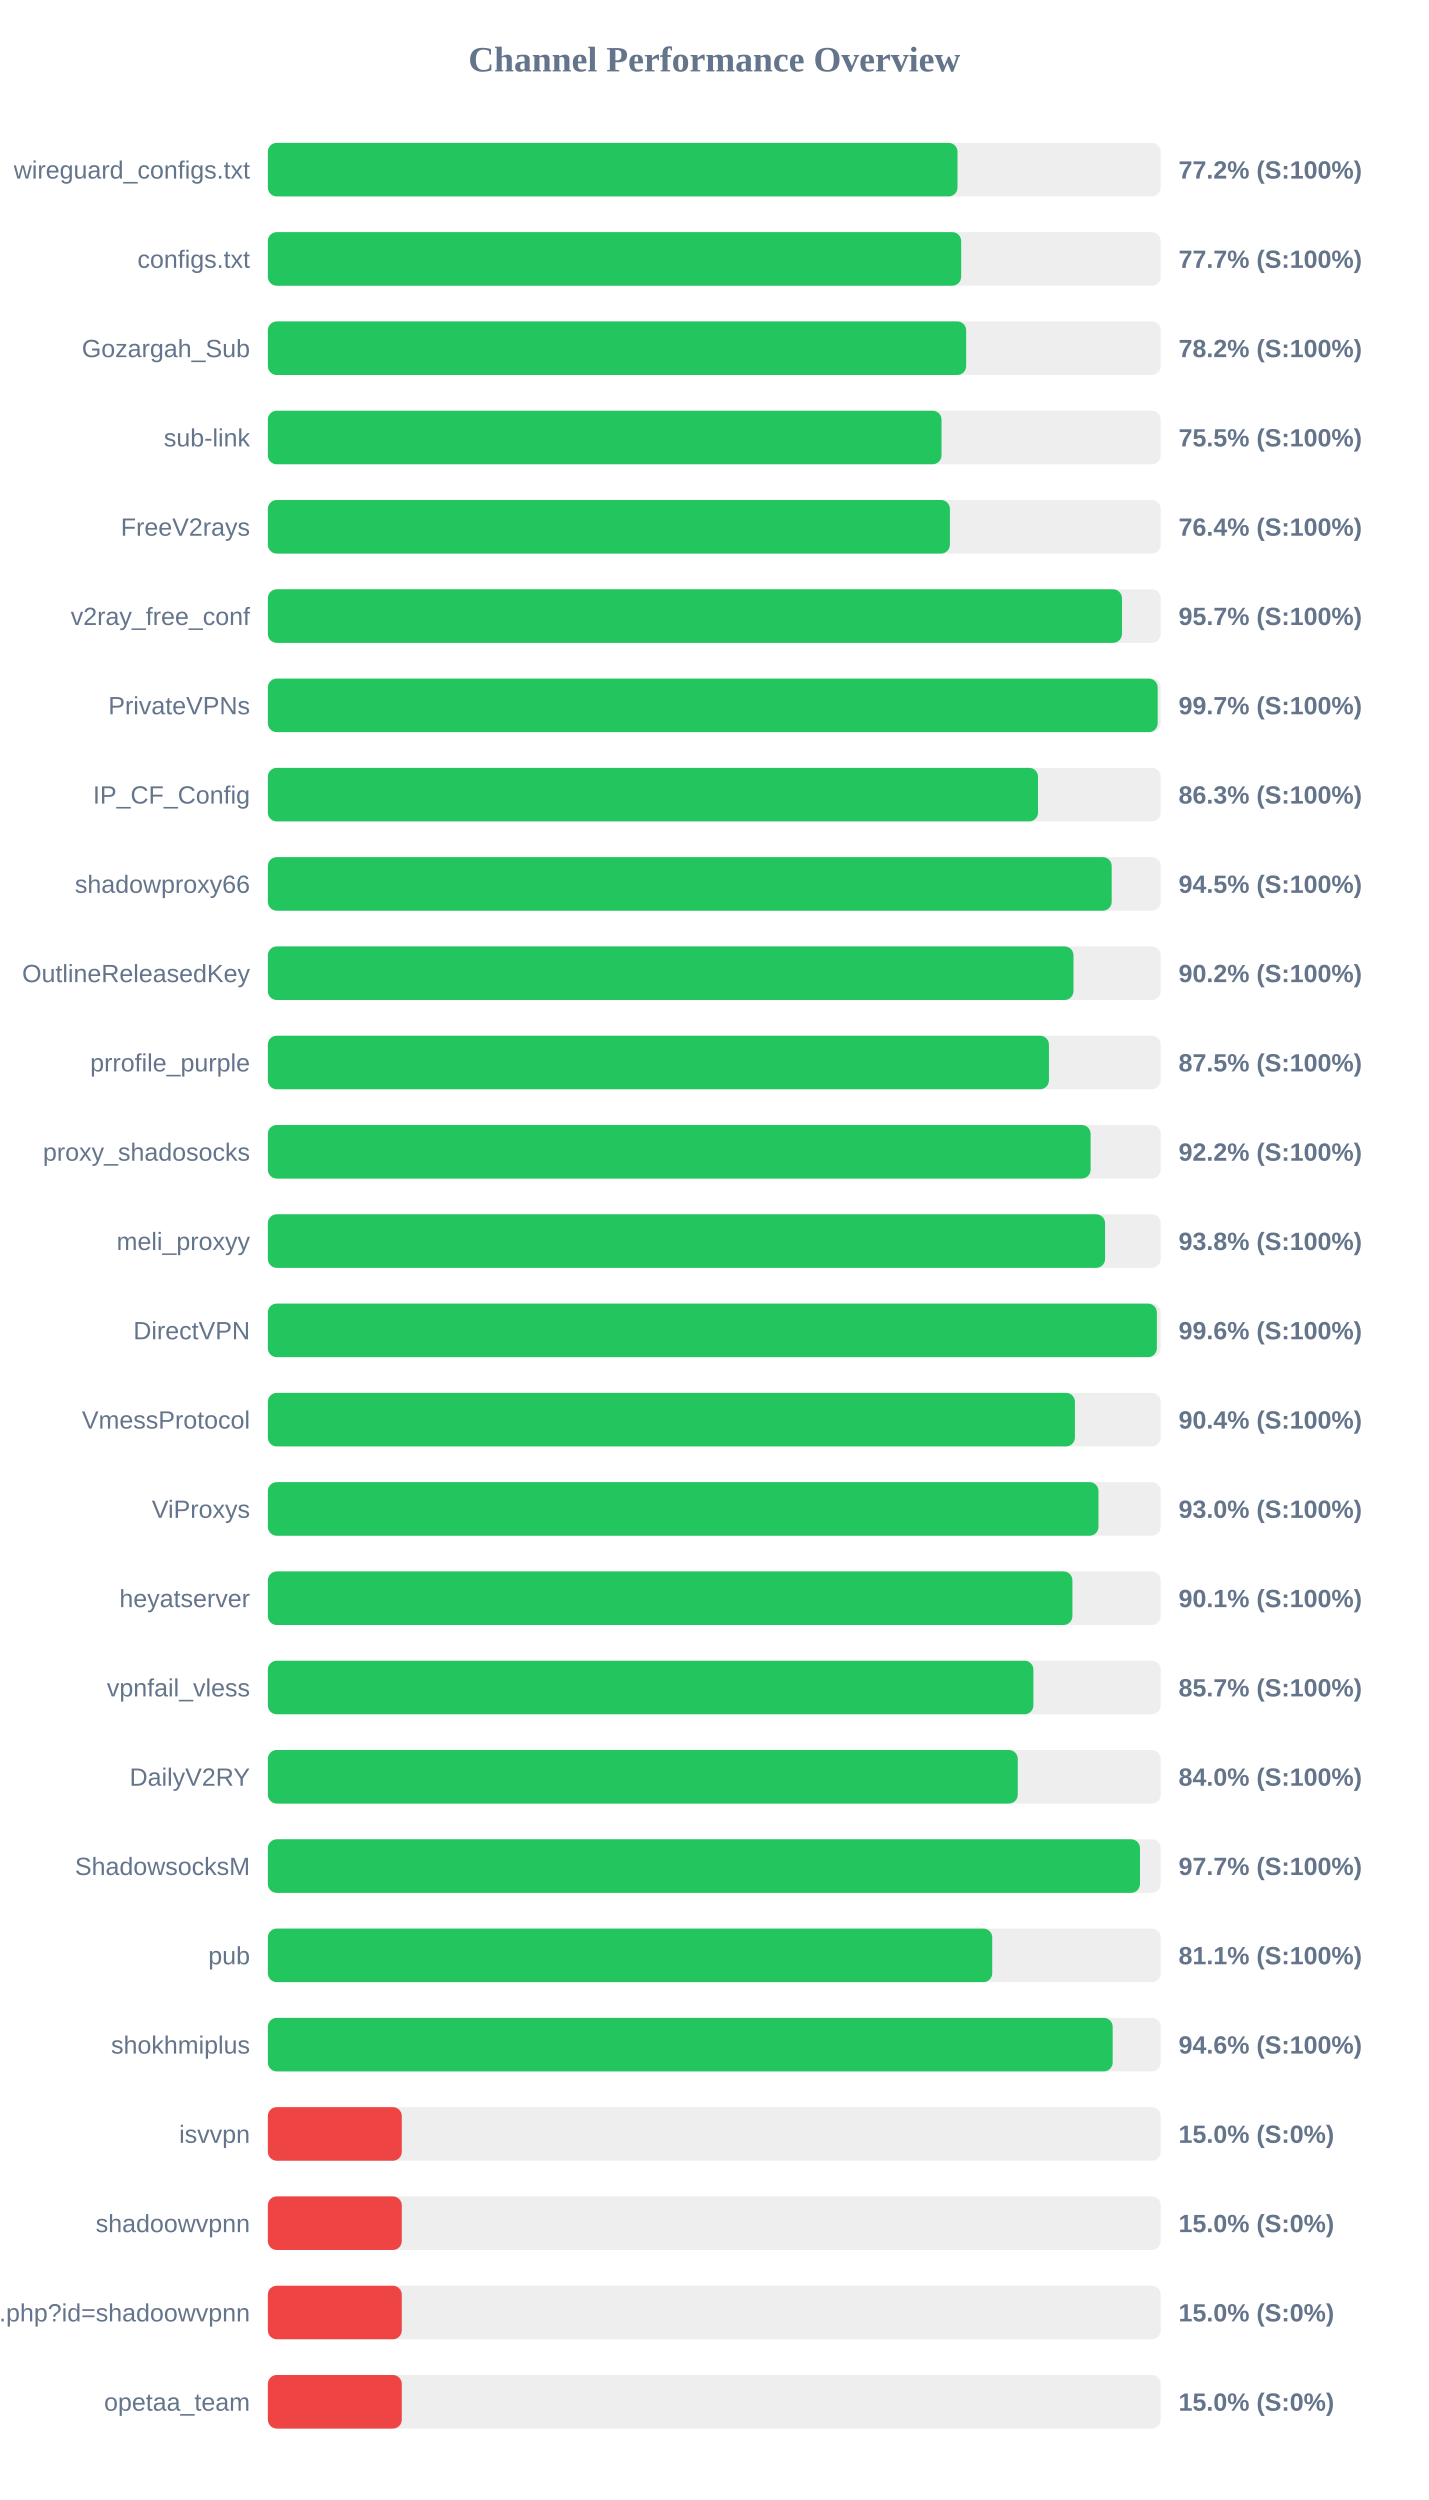
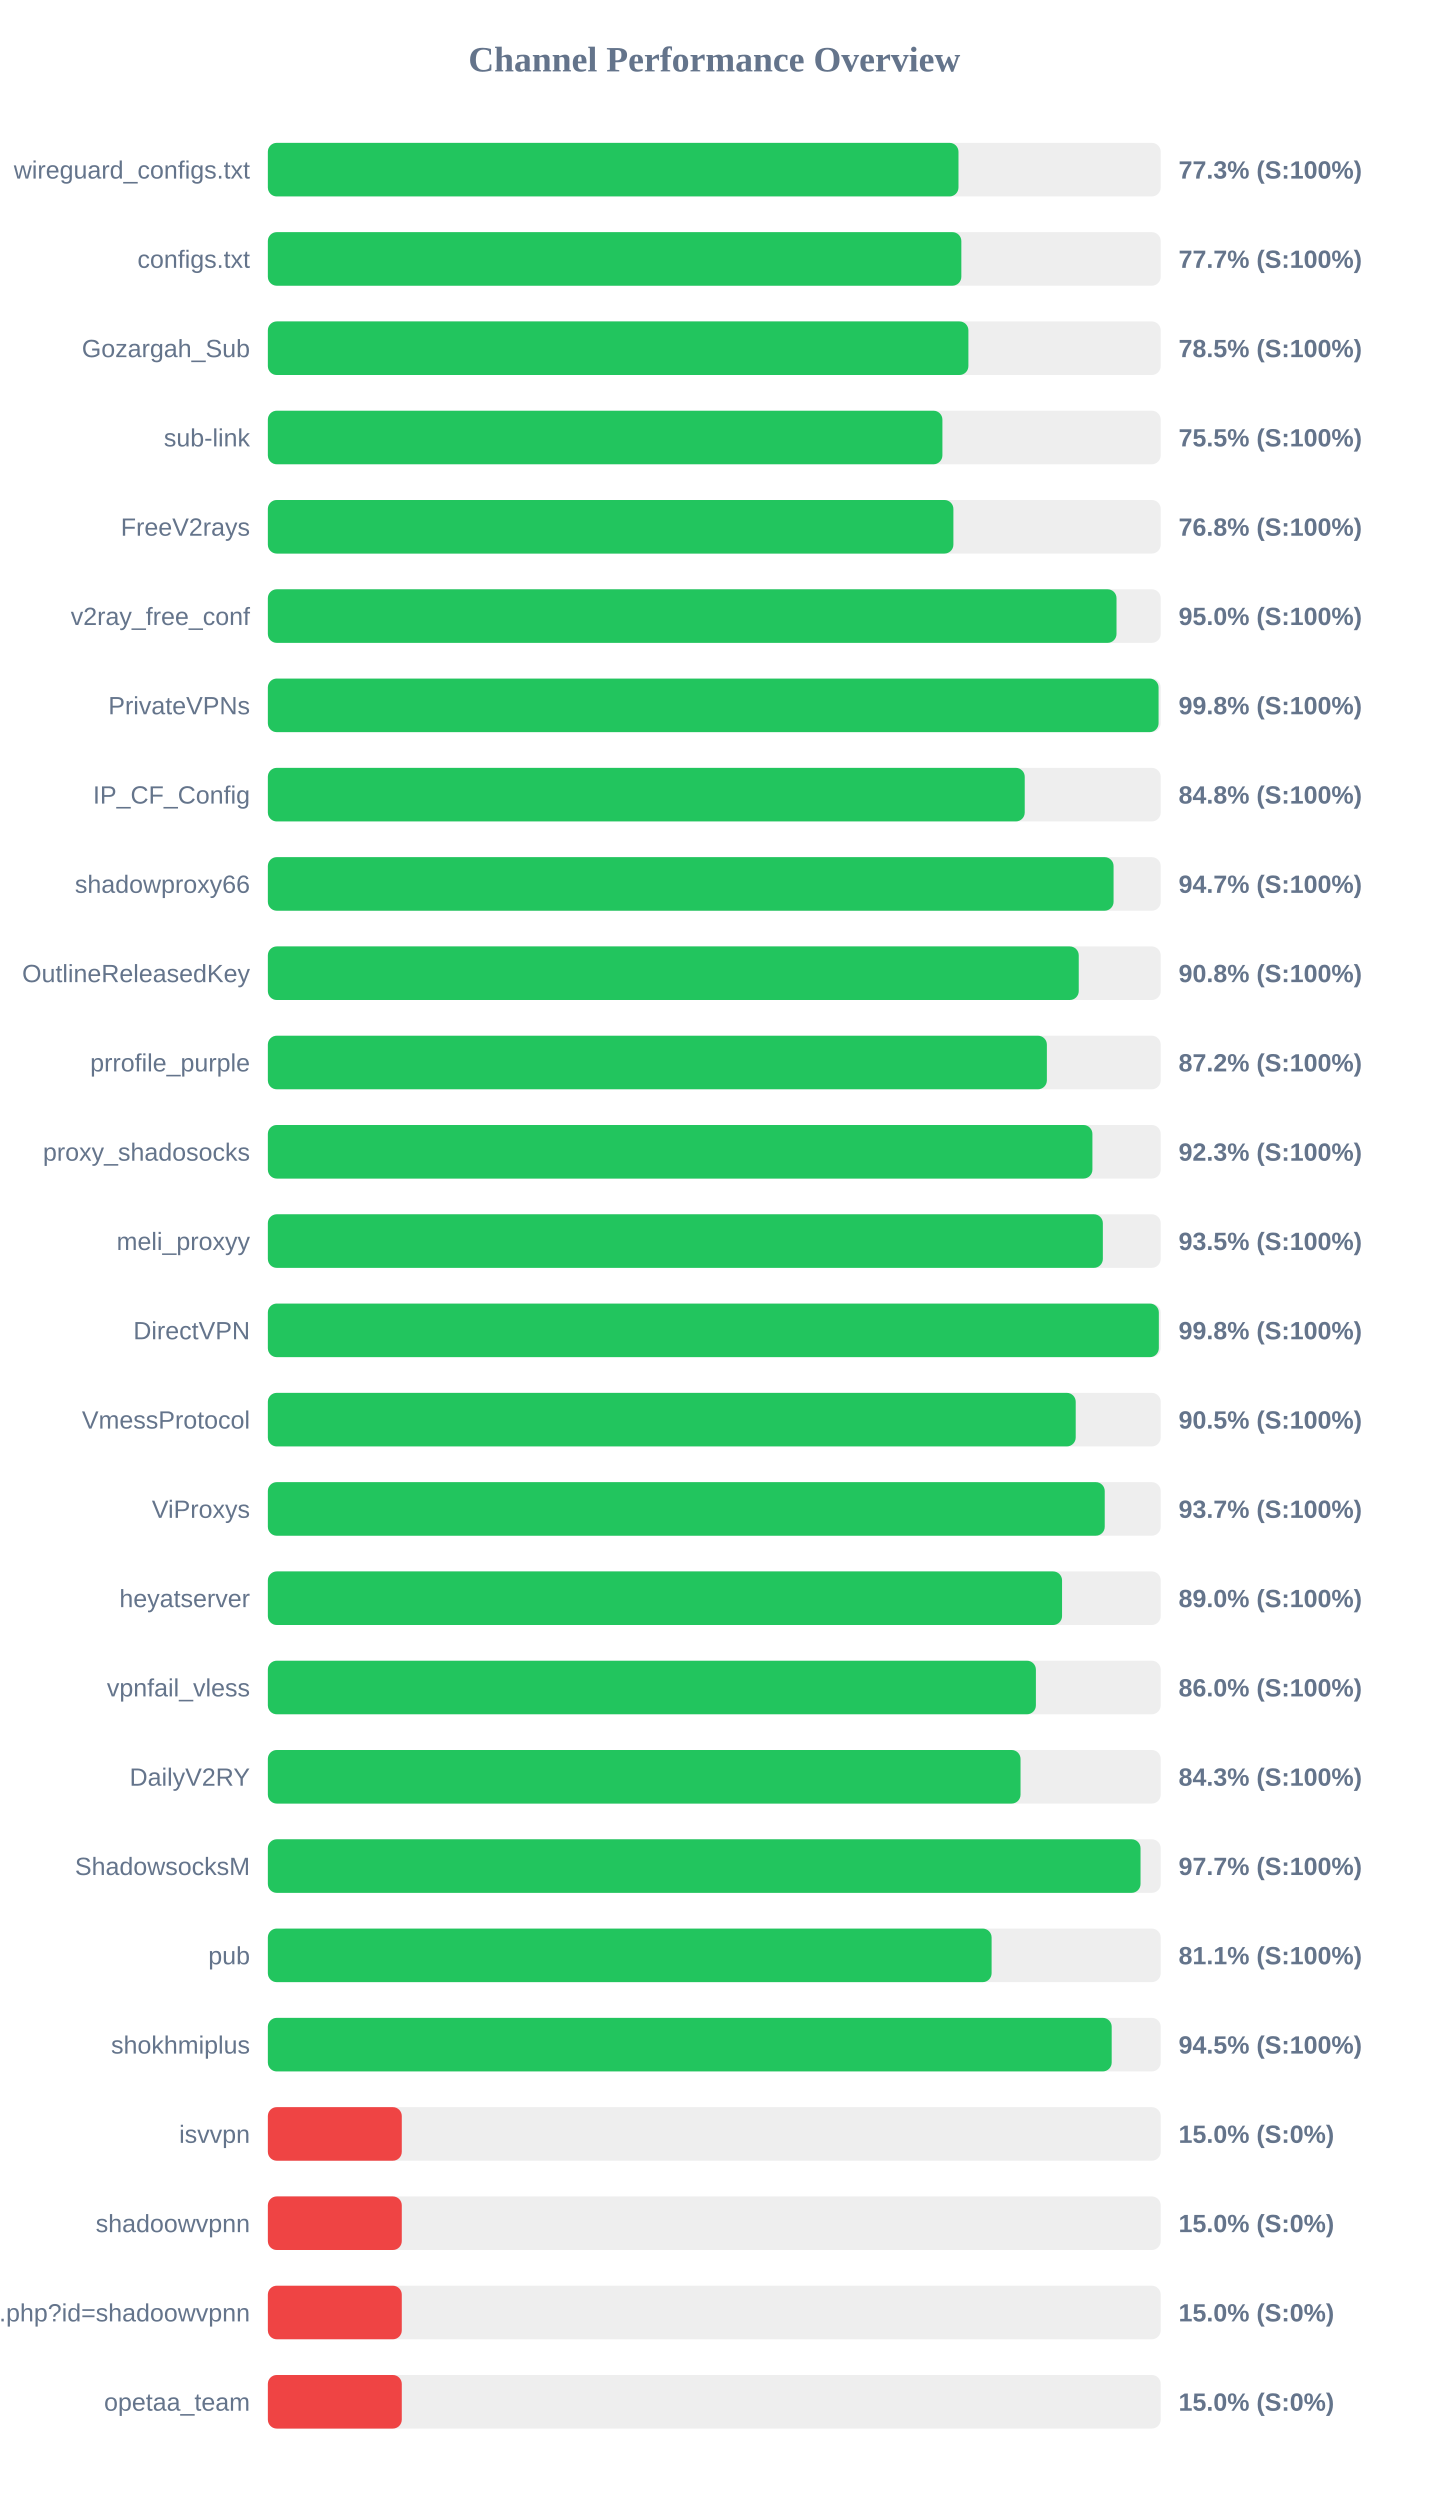
<svg xmlns="http://www.w3.org/2000/svg" width="800" height="1400" version="1.1">
  <style>
        .row { font: 14px Arial; fill: #64748b; }
        .score { font: bold 14px Arial; fill: #64748b; }
    </style>
  <text x="400" y="40" text-anchor="middle" font-size="20px" font-weight="bold" fill="#64748b">Channel Performance Overview</text>
  <rect x="150" y="80" width="500" height="30" fill="#eee" rx="5" />
-   <rect x="150" y="80" width="386.2" height="30" fill="#22c55e" rx="5" />
+   <rect x="150" y="80" width="386.75" height="30" fill="#22c55e" rx="5" />
  <text x="140" y="100" text-anchor="end" class="row">wireguard_configs.txt</text>
-   <text x="660" y="100" text-anchor="start" class="score">77.2% (S:100%)</text>
+   <text x="660" y="100" text-anchor="start" class="score">77.3% (S:100%)</text>
  <rect x="150" y="130" width="500" height="30" fill="#eee" rx="5" />
-   <rect x="150" y="130" width="388.25" height="30" fill="#22c55e" rx="5" />
+   <rect x="150" y="130" width="388.35" height="30" fill="#22c55e" rx="5" />
  <text x="140" y="150" text-anchor="end" class="row">configs.txt</text>
  <text x="660" y="150" text-anchor="start" class="score">77.7% (S:100%)</text>
  <rect x="150" y="180" width="500" height="30" fill="#eee" rx="5" />
-   <rect x="150" y="180" width="391.05" height="30" fill="#22c55e" rx="5" />
+   <rect x="150" y="180" width="392.3" height="30" fill="#22c55e" rx="5" />
  <text x="140" y="200" text-anchor="end" class="row">Gozargah_Sub</text>
-   <text x="660" y="200" text-anchor="start" class="score">78.2% (S:100%)</text>
+   <text x="660" y="200" text-anchor="start" class="score">78.5% (S:100%)</text>
  <rect x="150" y="230" width="500" height="30" fill="#eee" rx="5" />
-   <rect x="150" y="230" width="377.25" height="30" fill="#22c55e" rx="5" />
+   <rect x="150" y="230" width="377.75" height="30" fill="#22c55e" rx="5" />
  <text x="140" y="250" text-anchor="end" class="row">sub-link</text>
  <text x="660" y="250" text-anchor="start" class="score">75.5% (S:100%)</text>
  <rect x="150" y="280" width="500" height="30" fill="#eee" rx="5" />
-   <rect x="150" y="280" width="381.95" height="30" fill="#22c55e" rx="5" />
+   <rect x="150" y="280" width="383.9" height="30" fill="#22c55e" rx="5" />
  <text x="140" y="300" text-anchor="end" class="row">FreeV2rays</text>
-   <text x="660" y="300" text-anchor="start" class="score">76.4% (S:100%)</text>
+   <text x="660" y="300" text-anchor="start" class="score">76.8% (S:100%)</text>
  <rect x="150" y="330" width="500" height="30" fill="#eee" rx="5" />
-   <rect x="150" y="330" width="478.3" height="30" fill="#22c55e" rx="5" />
+   <rect x="150" y="330" width="475.25" height="30" fill="#22c55e" rx="5" />
  <text x="140" y="350" text-anchor="end" class="row">v2ray_free_conf</text>
-   <text x="660" y="350" text-anchor="start" class="score">95.7% (S:100%)</text>
+   <text x="660" y="350" text-anchor="start" class="score">95.0% (S:100%)</text>
  <rect x="150" y="380" width="500" height="30" fill="#eee" rx="5" />
-   <rect x="150" y="380" width="498.3" height="30" fill="#22c55e" rx="5" />
+   <rect x="150" y="380" width="498.8" height="30" fill="#22c55e" rx="5" />
  <text x="140" y="400" text-anchor="end" class="row">PrivateVPNs</text>
-   <text x="660" y="400" text-anchor="start" class="score">99.7% (S:100%)</text>
+   <text x="660" y="400" text-anchor="start" class="score">99.8% (S:100%)</text>
  <rect x="150" y="430" width="500" height="30" fill="#eee" rx="5" />
-   <rect x="150" y="430" width="431.3" height="30" fill="#22c55e" rx="5" />
+   <rect x="150" y="430" width="423.85" height="30" fill="#22c55e" rx="5" />
  <text x="140" y="450" text-anchor="end" class="row">IP_CF_Config</text>
-   <text x="660" y="450" text-anchor="start" class="score">86.3% (S:100%)</text>
+   <text x="660" y="450" text-anchor="start" class="score">84.8% (S:100%)</text>
  <rect x="150" y="480" width="500" height="30" fill="#eee" rx="5" />
-   <rect x="150" y="480" width="472.55" height="30" fill="#22c55e" rx="5" />
+   <rect x="150" y="480" width="473.6" height="30" fill="#22c55e" rx="5" />
  <text x="140" y="500" text-anchor="end" class="row">shadowproxy66</text>
-   <text x="660" y="500" text-anchor="start" class="score">94.5% (S:100%)</text>
+   <text x="660" y="500" text-anchor="start" class="score">94.7% (S:100%)</text>
  <rect x="150" y="530" width="500" height="30" fill="#eee" rx="5" />
-   <rect x="150" y="530" width="451.15" height="30" fill="#22c55e" rx="5" />
+   <rect x="150" y="530" width="454.1" height="30" fill="#22c55e" rx="5" />
  <text x="140" y="550" text-anchor="end" class="row">OutlineReleasedKey</text>
-   <text x="660" y="550" text-anchor="start" class="score">90.2% (S:100%)</text>
+   <text x="660" y="550" text-anchor="start" class="score">90.8% (S:100%)</text>
  <rect x="150" y="580" width="500" height="30" fill="#eee" rx="5" />
-   <rect x="150" y="580" width="437.4" height="30" fill="#22c55e" rx="5" />
+   <rect x="150" y="580" width="436.25" height="30" fill="#22c55e" rx="5" />
  <text x="140" y="600" text-anchor="end" class="row">prrofile_purple</text>
-   <text x="660" y="600" text-anchor="start" class="score">87.5% (S:100%)</text>
+   <text x="660" y="600" text-anchor="start" class="score">87.2% (S:100%)</text>
  <rect x="150" y="630" width="500" height="30" fill="#eee" rx="5" />
-   <rect x="150" y="630" width="460.75" height="30" fill="#22c55e" rx="5" />
+   <rect x="150" y="630" width="461.75" height="30" fill="#22c55e" rx="5" />
  <text x="140" y="650" text-anchor="end" class="row">proxy_shadosocks</text>
-   <text x="660" y="650" text-anchor="start" class="score">92.2% (S:100%)</text>
+   <text x="660" y="650" text-anchor="start" class="score">92.3% (S:100%)</text>
  <rect x="150" y="680" width="500" height="30" fill="#eee" rx="5" />
-   <rect x="150" y="680" width="468.85" height="30" fill="#22c55e" rx="5" />
+   <rect x="150" y="680" width="467.6" height="30" fill="#22c55e" rx="5" />
  <text x="140" y="700" text-anchor="end" class="row">meli_proxyy</text>
-   <text x="660" y="700" text-anchor="start" class="score">93.8% (S:100%)</text>
+   <text x="660" y="700" text-anchor="start" class="score">93.5% (S:100%)</text>
  <rect x="150" y="730" width="500" height="30" fill="#eee" rx="5" />
-   <rect x="150" y="730" width="497.85" height="30" fill="#22c55e" rx="5" />
+   <rect x="150" y="730" width="498.95" height="30" fill="#22c55e" rx="5" />
  <text x="140" y="750" text-anchor="end" class="row">DirectVPN</text>
-   <text x="660" y="750" text-anchor="start" class="score">99.6% (S:100%)</text>
+   <text x="660" y="750" text-anchor="start" class="score">99.8% (S:100%)</text>
  <rect x="150" y="780" width="500" height="30" fill="#eee" rx="5" />
-   <rect x="150" y="780" width="451.95" height="30" fill="#22c55e" rx="5" />
+   <rect x="150" y="780" width="452.4" height="30" fill="#22c55e" rx="5" />
  <text x="140" y="800" text-anchor="end" class="row">VmessProtocol</text>
-   <text x="660" y="800" text-anchor="start" class="score">90.4% (S:100%)</text>
+   <text x="660" y="800" text-anchor="start" class="score">90.5% (S:100%)</text>
  <rect x="150" y="830" width="500" height="30" fill="#eee" rx="5" />
-   <rect x="150" y="830" width="465.15" height="30" fill="#22c55e" rx="5" />
+   <rect x="150" y="830" width="468.65" height="30" fill="#22c55e" rx="5" />
  <text x="140" y="850" text-anchor="end" class="row">ViProxys</text>
-   <text x="660" y="850" text-anchor="start" class="score">93.0% (S:100%)</text>
+   <text x="660" y="850" text-anchor="start" class="score">93.7% (S:100%)</text>
  <rect x="150" y="880" width="500" height="30" fill="#eee" rx="5" />
-   <rect x="150" y="880" width="450.55" height="30" fill="#22c55e" rx="5" />
+   <rect x="150" y="880" width="444.75" height="30" fill="#22c55e" rx="5" />
  <text x="140" y="900" text-anchor="end" class="row">heyatserver</text>
-   <text x="660" y="900" text-anchor="start" class="score">90.1% (S:100%)</text>
+   <text x="660" y="900" text-anchor="start" class="score">89.0% (S:100%)</text>
  <rect x="150" y="930" width="500" height="30" fill="#eee" rx="5" />
-   <rect x="150" y="930" width="428.7" height="30" fill="#22c55e" rx="5" />
+   <rect x="150" y="930" width="430.1" height="30" fill="#22c55e" rx="5" />
  <text x="140" y="950" text-anchor="end" class="row">vpnfail_vless</text>
-   <text x="660" y="950" text-anchor="start" class="score">85.7% (S:100%)</text>
+   <text x="660" y="950" text-anchor="start" class="score">86.0% (S:100%)</text>
  <rect x="150" y="980" width="500" height="30" fill="#eee" rx="5" />
-   <rect x="150" y="980" width="419.95" height="30" fill="#22c55e" rx="5" />
+   <rect x="150" y="980" width="421.5" height="30" fill="#22c55e" rx="5" />
  <text x="140" y="1000" text-anchor="end" class="row">DailyV2RY</text>
-   <text x="660" y="1000" text-anchor="start" class="score">84.0% (S:100%)</text>
+   <text x="660" y="1000" text-anchor="start" class="score">84.3% (S:100%)</text>
  <rect x="150" y="1030" width="500" height="30" fill="#eee" rx="5" />
-   <rect x="150" y="1030" width="488.4" height="30" fill="#22c55e" rx="5" />
+   <rect x="150" y="1030" width="488.7" height="30" fill="#22c55e" rx="5" />
  <text x="140" y="1050" text-anchor="end" class="row">ShadowsocksM</text>
  <text x="660" y="1050" text-anchor="start" class="score">97.7% (S:100%)</text>
  <rect x="150" y="1080" width="500" height="30" fill="#eee" rx="5" />
-   <rect x="150" y="1080" width="405.65" height="30" fill="#22c55e" rx="5" />
+   <rect x="150" y="1080" width="405.3" height="30" fill="#22c55e" rx="5" />
  <text x="140" y="1100" text-anchor="end" class="row">pub</text>
  <text x="660" y="1100" text-anchor="start" class="score">81.1% (S:100%)</text>
  <rect x="150" y="1130" width="500" height="30" fill="#eee" rx="5" />
-   <rect x="150" y="1130" width="473.1" height="30" fill="#22c55e" rx="5" />
+   <rect x="150" y="1130" width="472.55" height="30" fill="#22c55e" rx="5" />
  <text x="140" y="1150" text-anchor="end" class="row">shokhmiplus</text>
-   <text x="660" y="1150" text-anchor="start" class="score">94.6% (S:100%)</text>
+   <text x="660" y="1150" text-anchor="start" class="score">94.5% (S:100%)</text>
  <rect x="150" y="1180" width="500" height="30" fill="#eee" rx="5" />
  <rect x="150" y="1180" width="75.0" height="30" fill="#ef4444" rx="5" />
  <text x="140" y="1200" text-anchor="end" class="row">isvvpn</text>
  <text x="660" y="1200" text-anchor="start" class="score">15.0% (S:0%)</text>
  <rect x="150" y="1230" width="500" height="30" fill="#eee" rx="5" />
  <rect x="150" y="1230" width="75.0" height="30" fill="#ef4444" rx="5" />
  <text x="140" y="1250" text-anchor="end" class="row">shadoowvpnn</text>
  <text x="660" y="1250" text-anchor="start" class="score">15.0% (S:0%)</text>
  <rect x="150" y="1280" width="500" height="30" fill="#eee" rx="5" />
  <rect x="150" y="1280" width="75.0" height="30" fill="#ef4444" rx="5" />
  <text x="140" y="1300" text-anchor="end" class="row">api.php?id=shadoowvpnn</text>
  <text x="660" y="1300" text-anchor="start" class="score">15.0% (S:0%)</text>
  <rect x="150" y="1330" width="500" height="30" fill="#eee" rx="5" />
  <rect x="150" y="1330" width="75.0" height="30" fill="#ef4444" rx="5" />
  <text x="140" y="1350" text-anchor="end" class="row">opetaa_team</text>
  <text x="660" y="1350" text-anchor="start" class="score">15.0% (S:0%)</text>
</svg>
